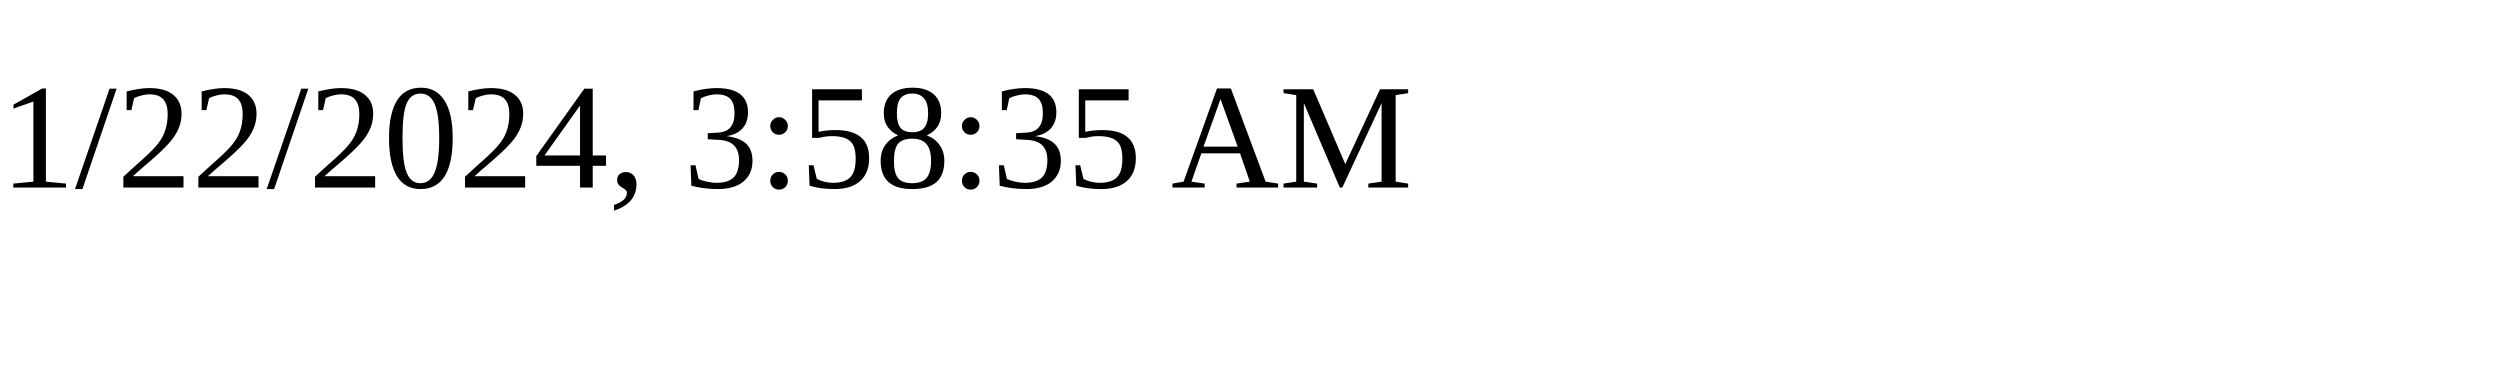
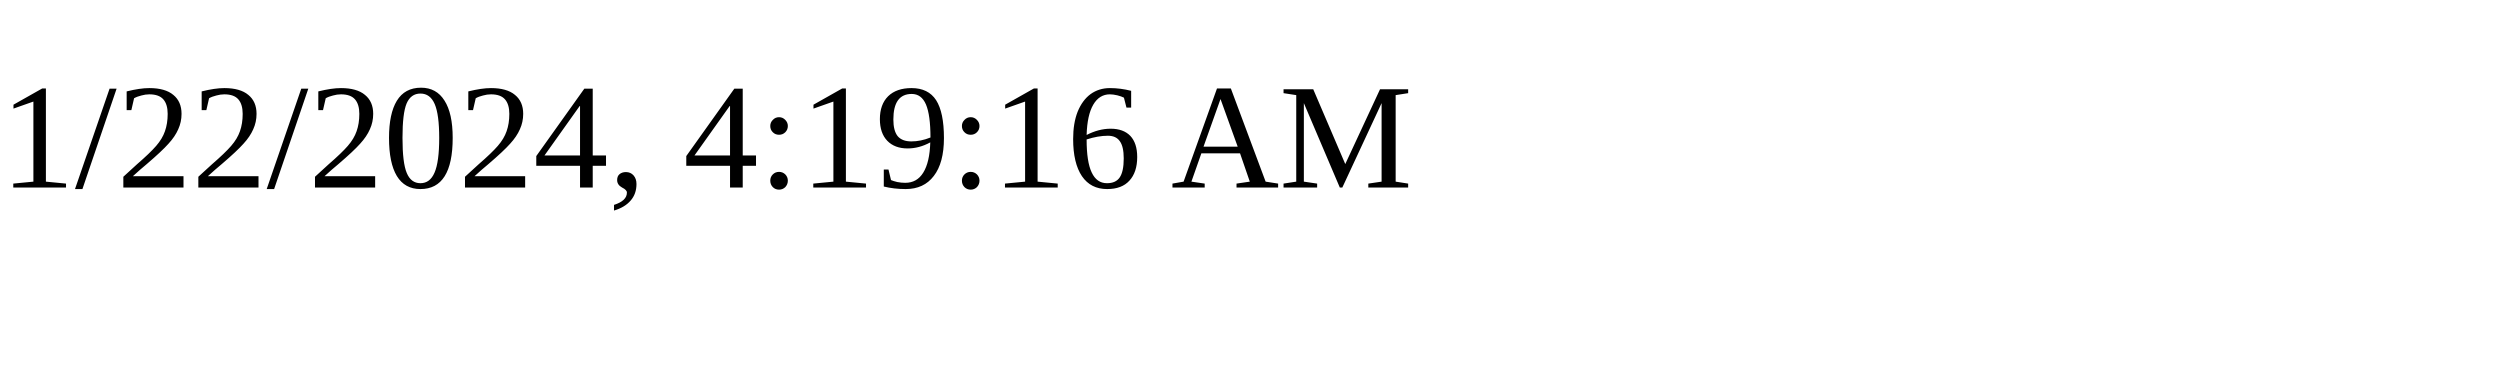
<svg xmlns="http://www.w3.org/2000/svg" height="30" width="200">
-   <text x="0" y="15">1/22/2024, 3:58:35 AM</text>
+   <text x="0" y="15">1/22/2024, 4:19:16 AM</text>
</svg>
